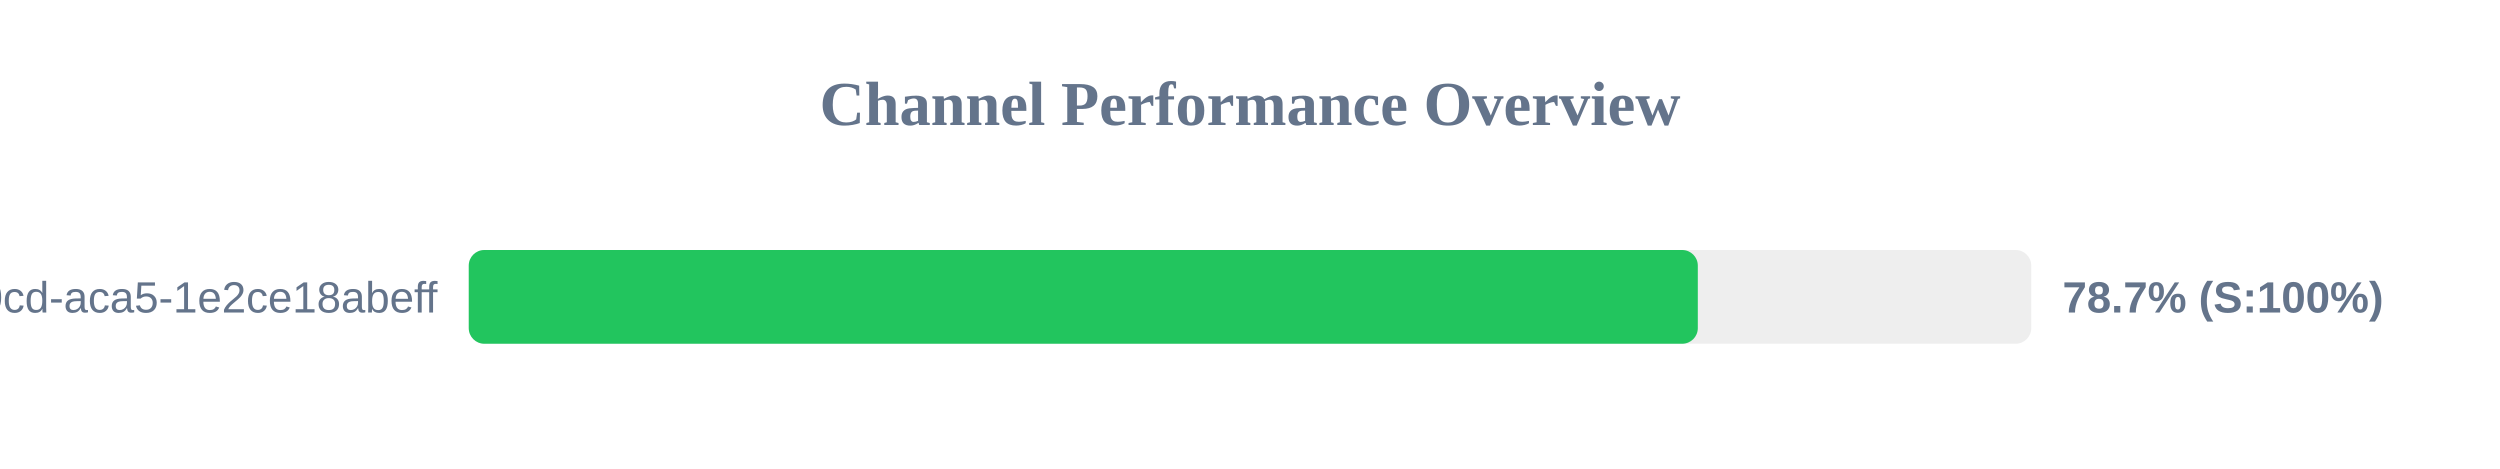
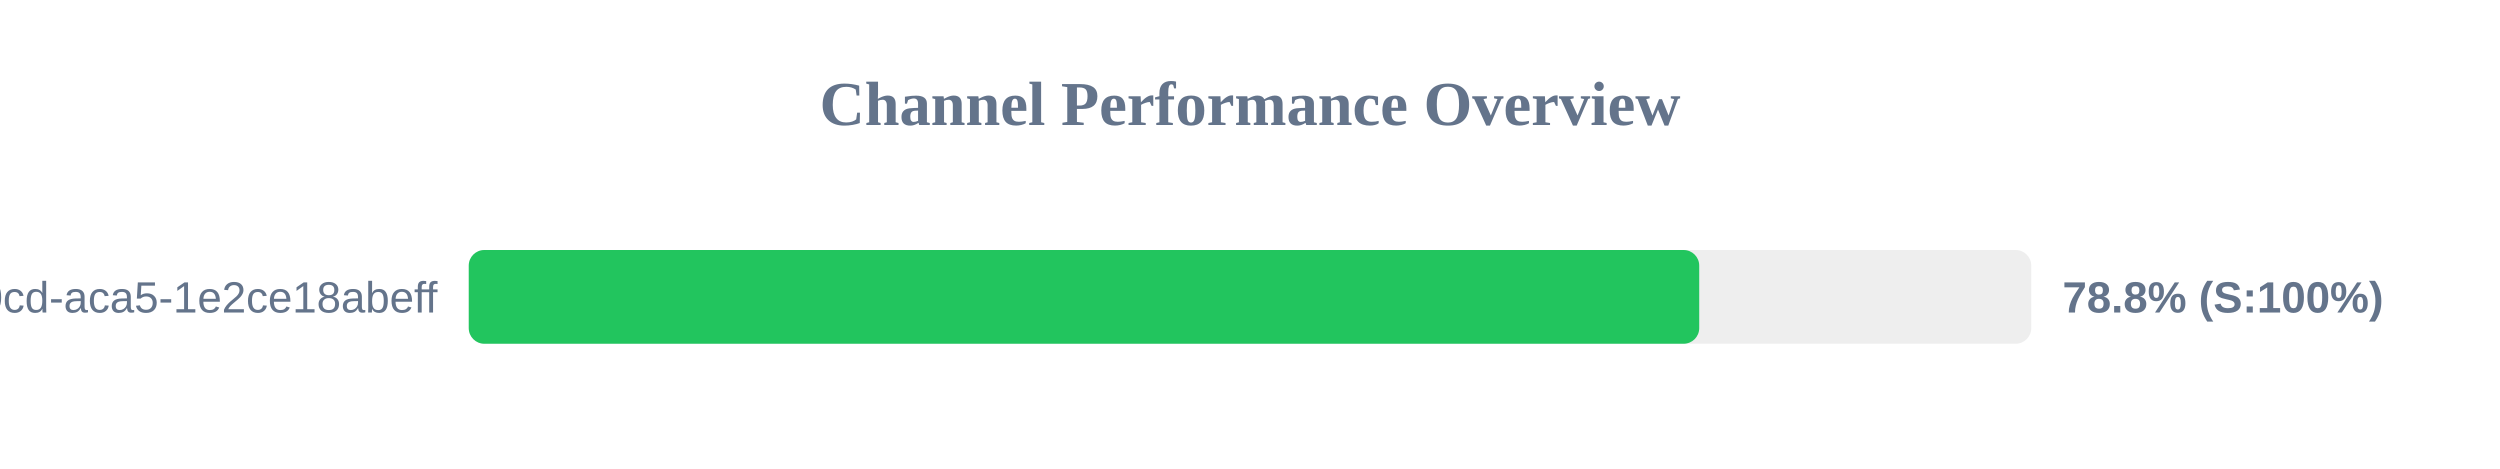
<svg xmlns="http://www.w3.org/2000/svg" width="800" height="150" version="1.1">
  <style>
        .row { font: 14px Arial; fill: #64748b; }
        .score { font: bold 14px Arial; fill: #64748b; }
    </style>
  <text x="400" y="40" text-anchor="middle" font-size="20px" font-weight="bold" fill="#64748b">Channel Performance Overview</text>
  <rect x="150" y="80" width="500" height="30" fill="#eee" rx="5" />
-   <rect x="150" y="80" width="393.3" height="30" fill="#22c55e" rx="5" />
+   <rect x="150" y="80" width="393.75" height="30" fill="#22c55e" rx="5" />
  <text x="140" y="100" text-anchor="end" class="row">?uuid=ebbeef45-0fd8-40cd-aca5-1e2ce18abeff</text>
-   <text x="660" y="100" text-anchor="start" class="score">78.7% (S:100%)</text>
+   <text x="660" y="100" text-anchor="start" class="score">78.8% (S:100%)</text>
</svg>
